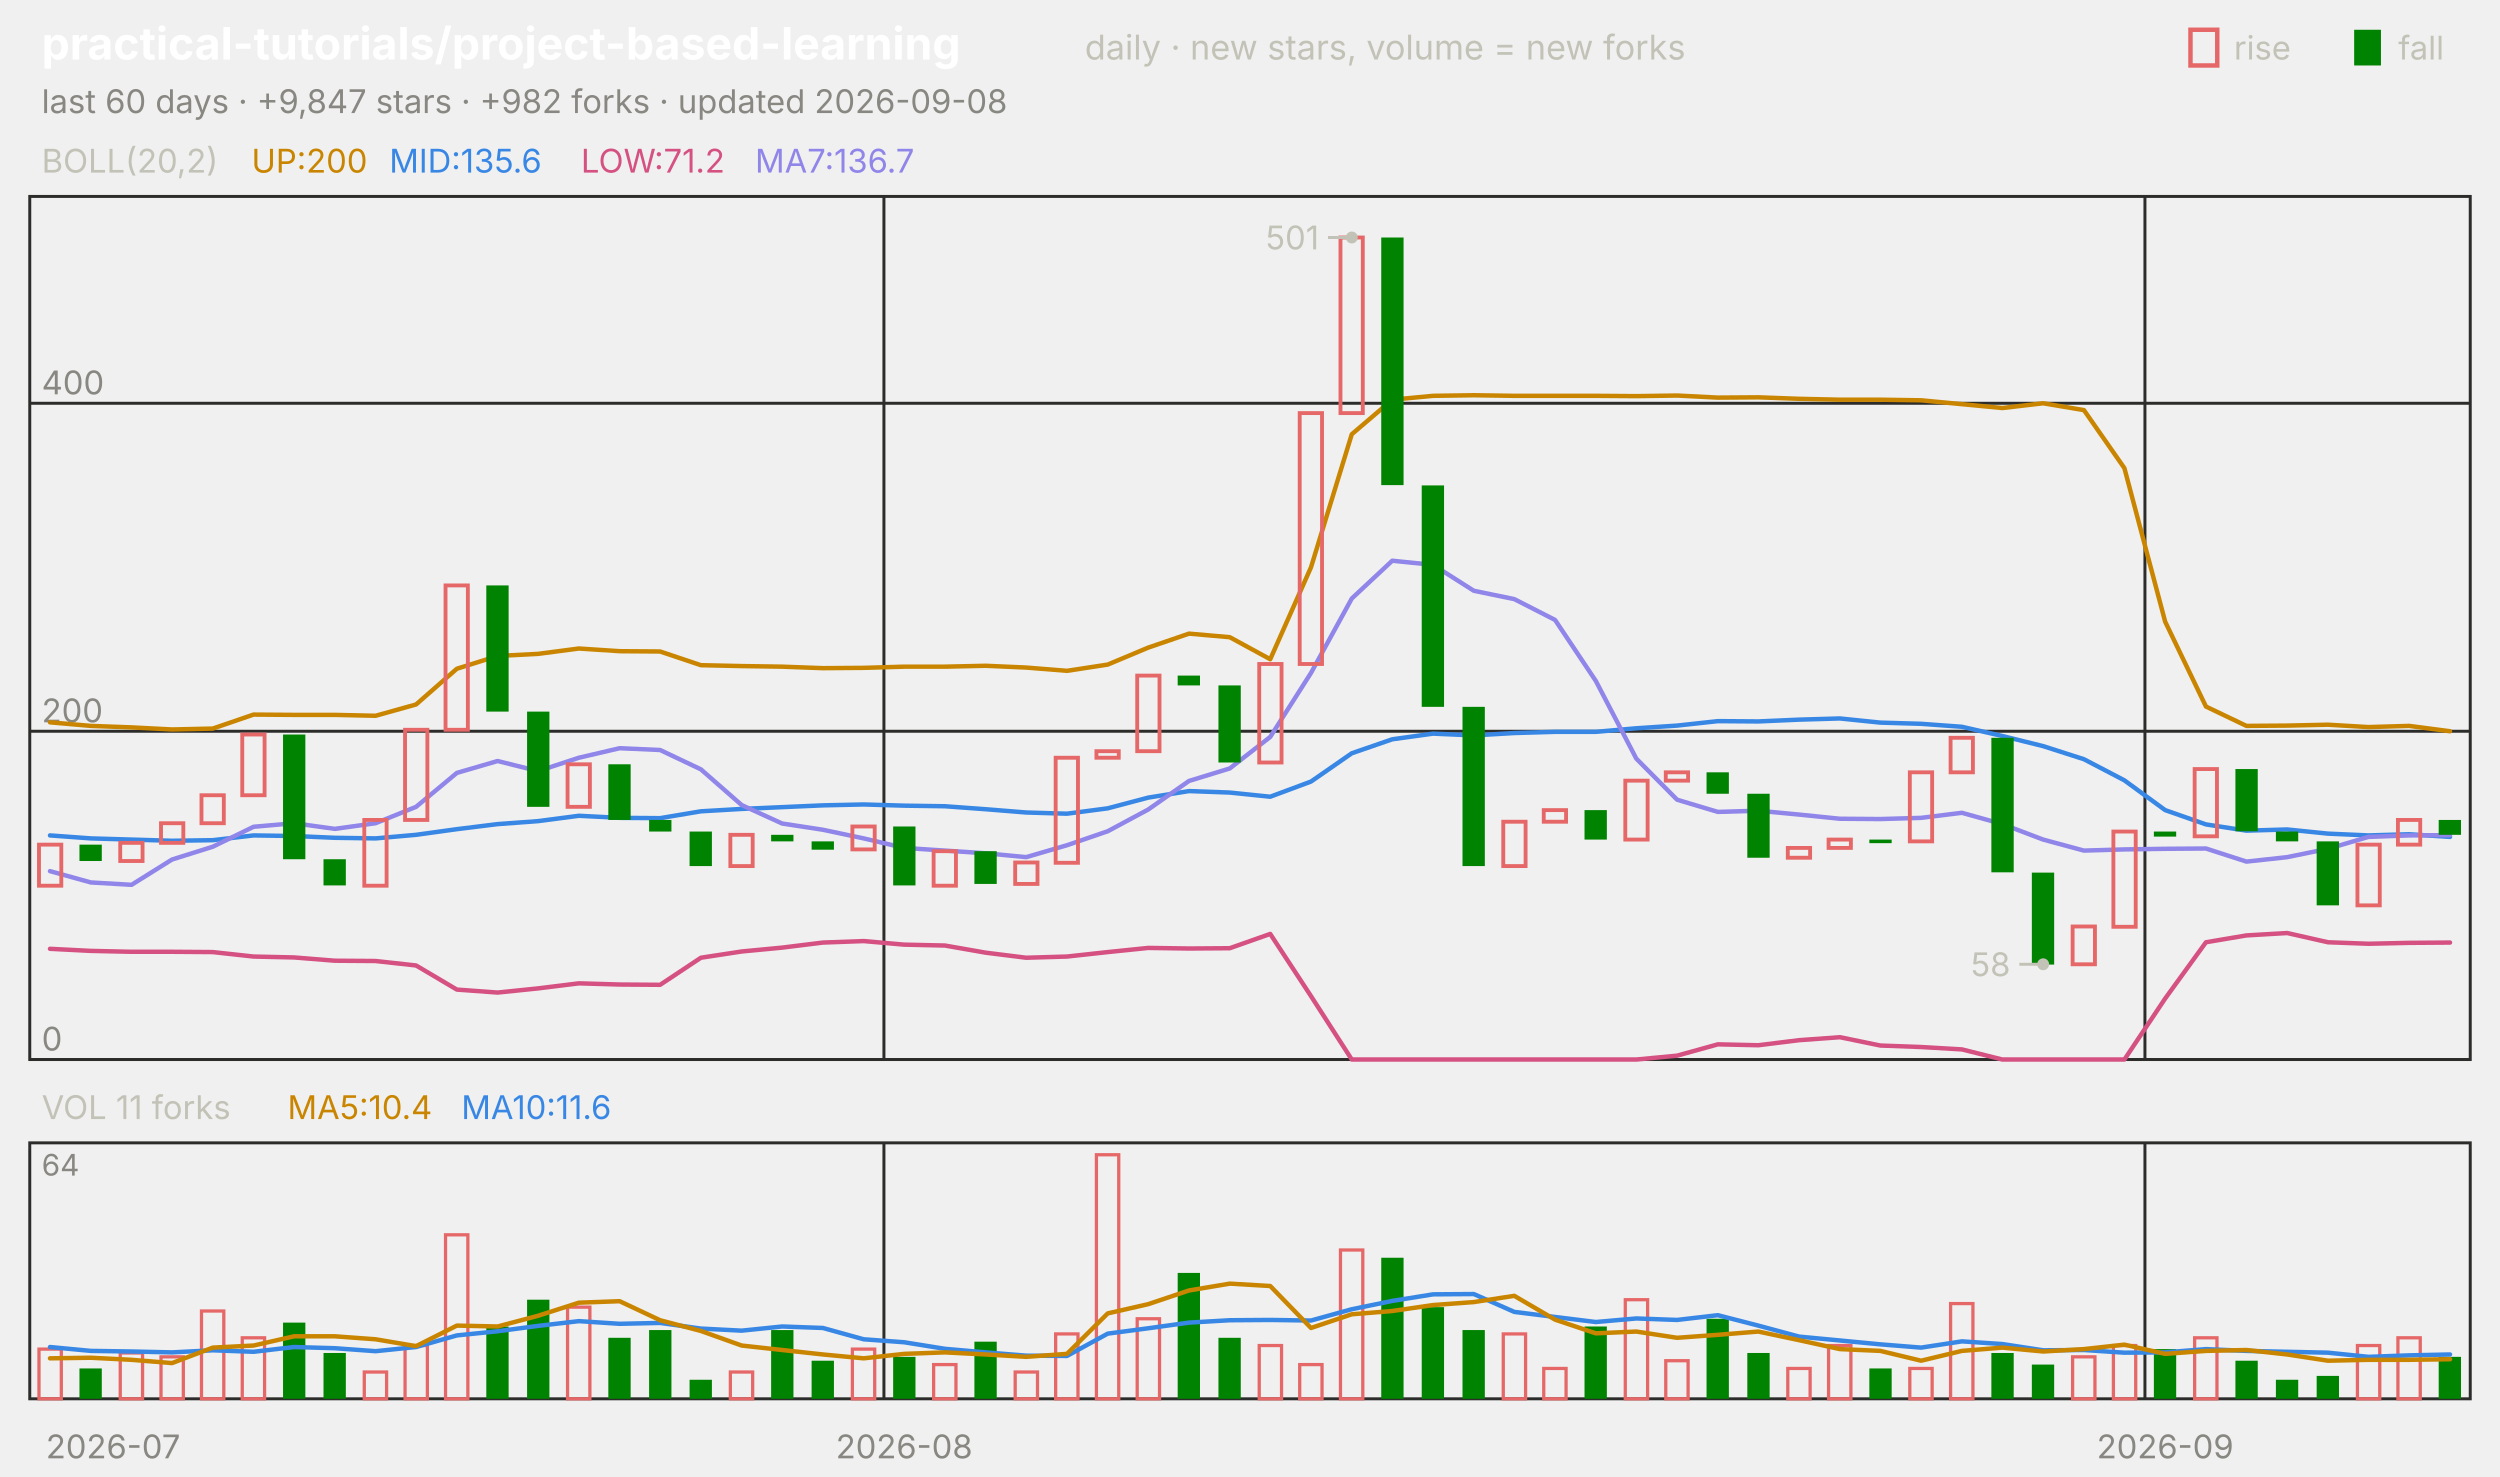
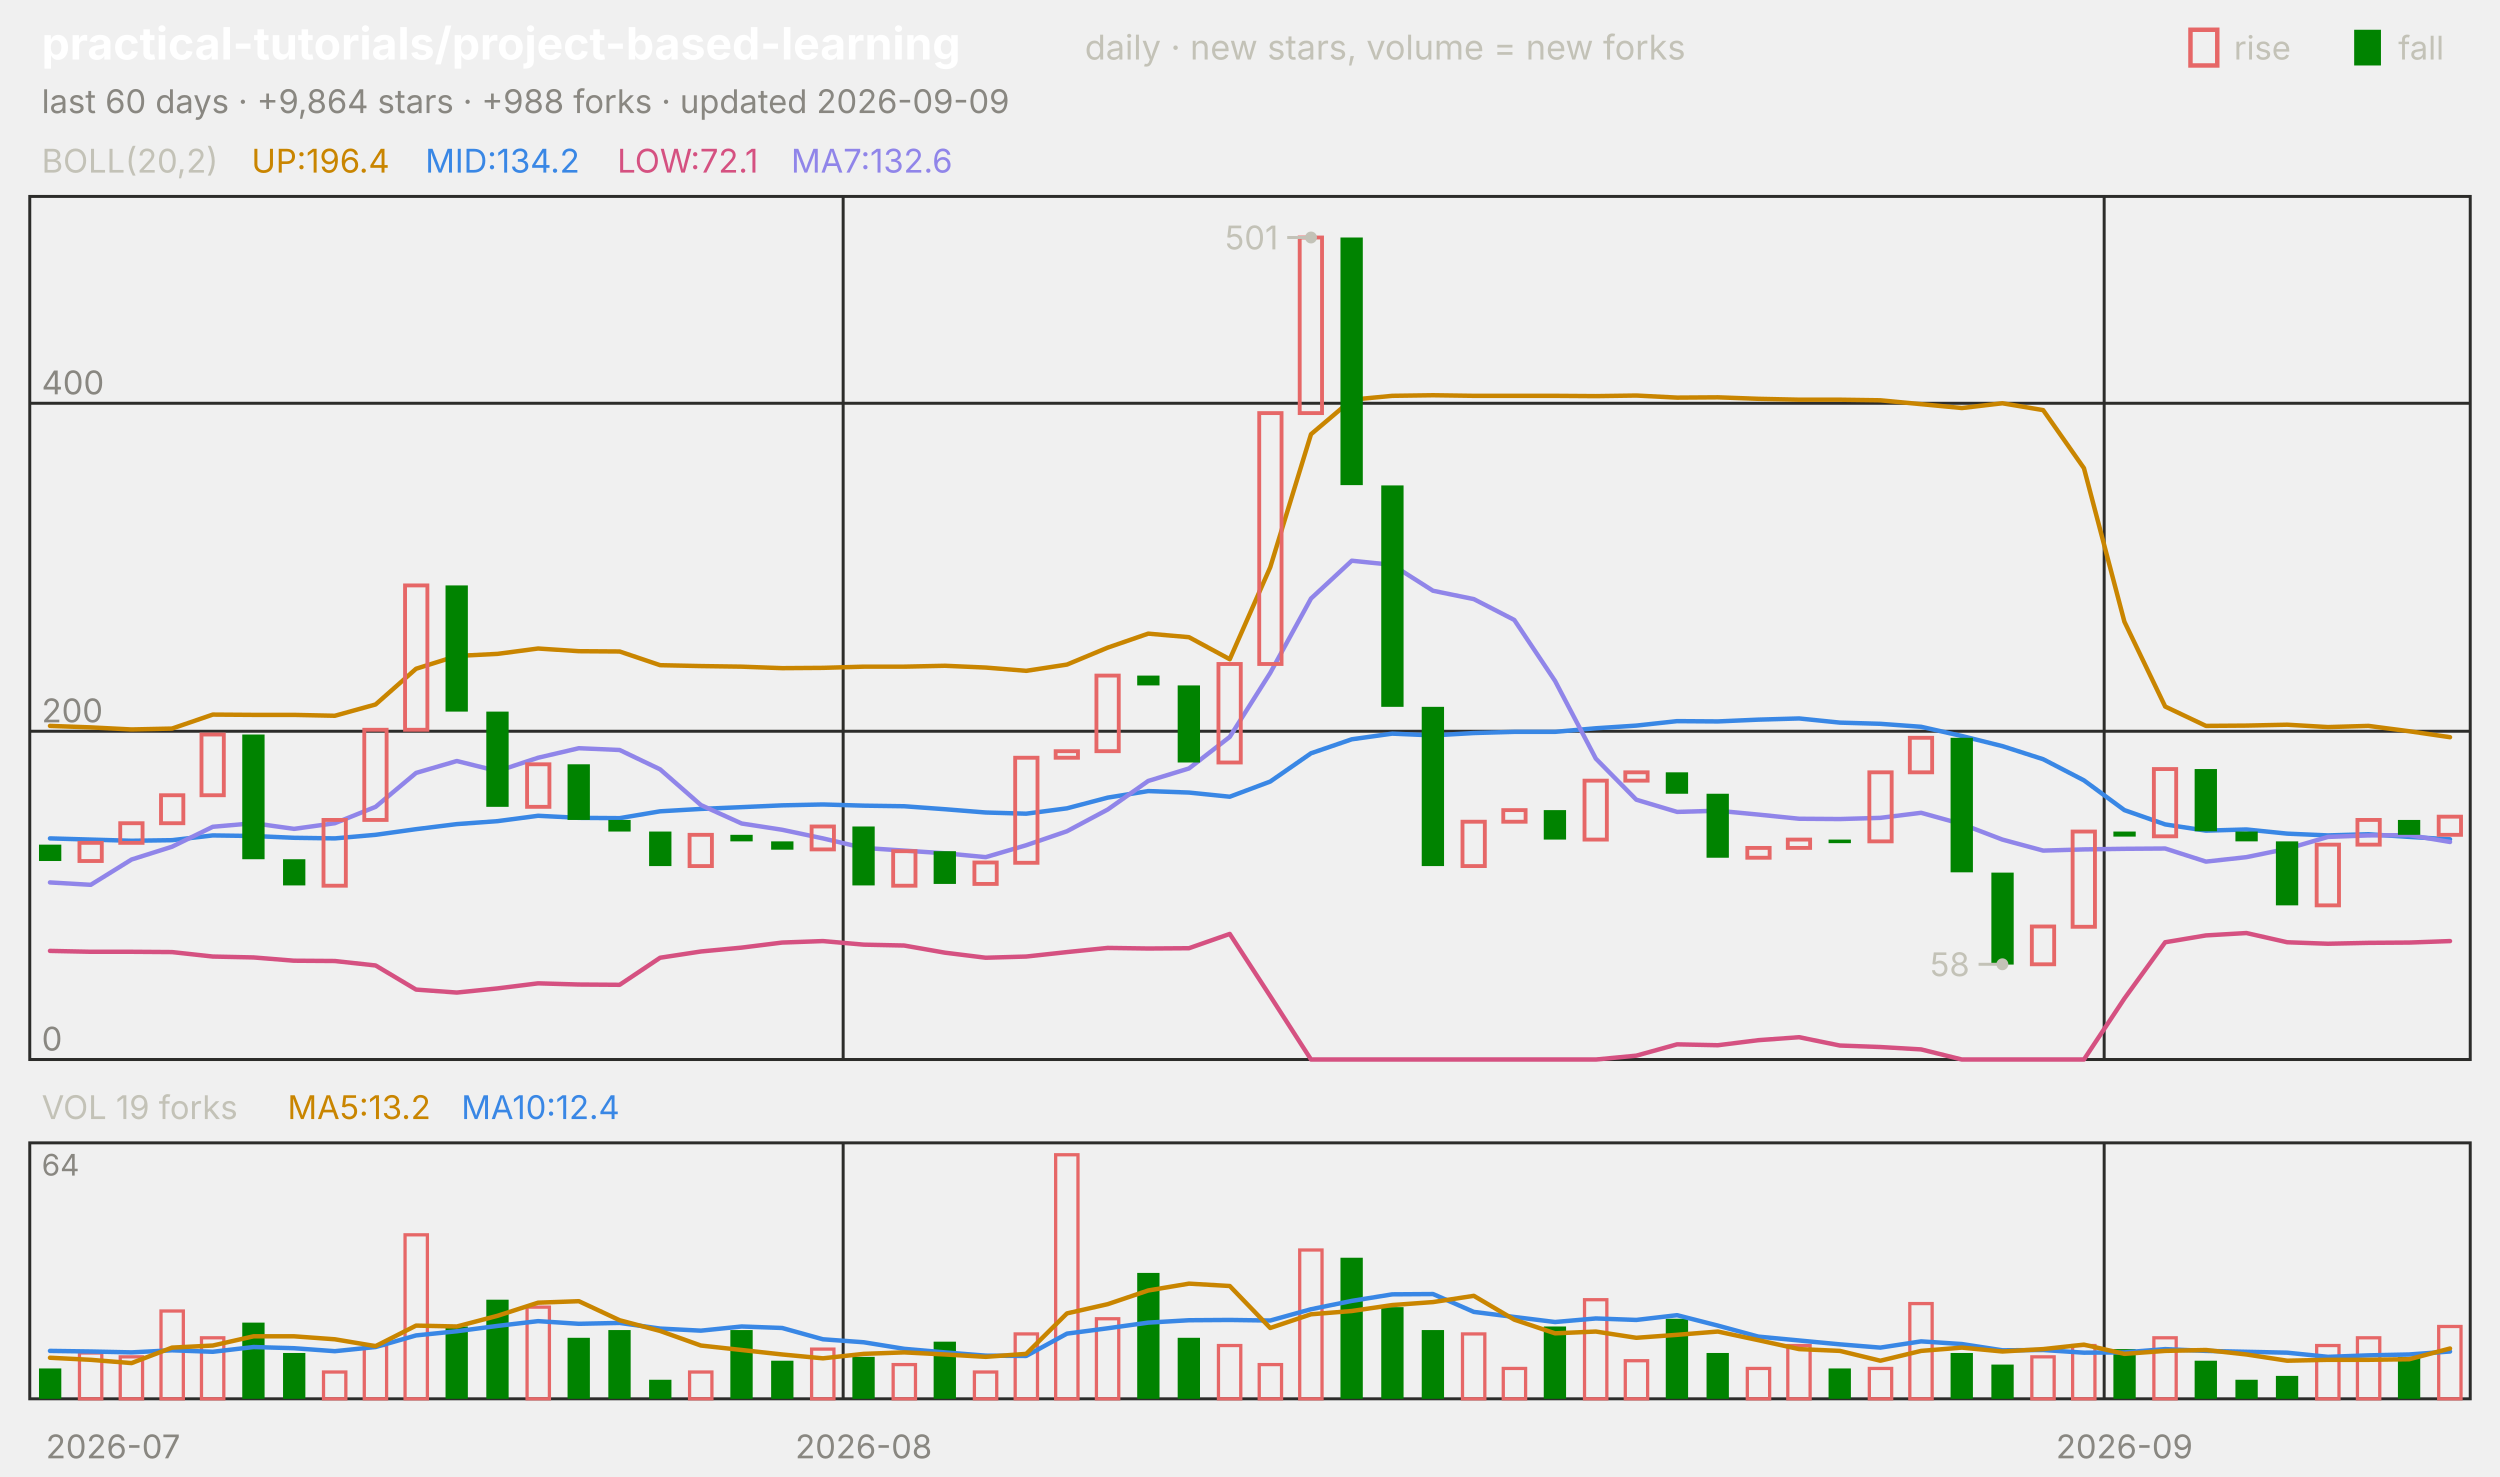
<svg xmlns="http://www.w3.org/2000/svg" viewBox="0 0 840 496" width="840" height="496" font-family="-apple-system,'Segoe UI',system-ui,sans-serif" role="img" aria-label="practical-tutorials/project-based-learning candlestick chart">
  <text x="14.0" y="20.0" font-size="15" fill="#ffffff" font-weight="650">practical-tutorials/project-based-learning</text>
  <text x="364.5" y="20.0" font-size="11.5" fill="#c3c2b7">daily · new stars, volume = new forks</text>
  <text x="805.8" y="20.0" font-size="11.0" fill="#c3c2b7">fall</text>
  <rect x="791" y="10" width="9" height="12" fill="#008300" />
  <text x="750.6" y="20.0" font-size="11.0" fill="#c3c2b7">rise</text>
  <rect x="736" y="10" width="9" height="12" fill="none" stroke="#e66767" stroke-width="1.5" />
-   <text x="14.0" y="38.0" font-size="11.0" fill="#898781">last 60 days · +9,847 stars · +982 forks · updated 2026-09-08</text>
+   <text x="14.0" y="38.0" font-size="11.0" fill="#898781">last 60 days · +9,864 stars · +988 forks · updated 2026-09-09</text>
  <rect x="10" y="66" width="820" height="290" fill="none" stroke="#2c2c2a" />
  <rect x="10" y="384" width="820" height="86" fill="none" stroke="#2c2c2a" />
  <text x="38.0" y="490.0" font-size="11.0" fill="#898781" text-anchor="middle">2026-07</text>
-   <line x1="297.0" y1="66.0" x2="297.0" y2="356.0" stroke="#2c2c2a" stroke-width="1.0" />
-   <line x1="297.0" y1="384.0" x2="297.0" y2="470.0" stroke="#2c2c2a" stroke-width="1.0" />
-   <text x="303.8" y="490.0" font-size="11.0" fill="#898781" text-anchor="middle">2026-08</text>
-   <line x1="720.7" y1="66.0" x2="720.7" y2="356.0" stroke="#2c2c2a" stroke-width="1.0" />
-   <line x1="720.7" y1="384.0" x2="720.7" y2="470.0" stroke="#2c2c2a" stroke-width="1.0" />
-   <text x="727.5" y="490.0" font-size="11.0" fill="#898781" text-anchor="middle">2026-09</text>
+   <line x1="283.3" y1="66.0" x2="283.3" y2="356.0" stroke="#2c2c2a" stroke-width="1.0" />
+   <line x1="283.3" y1="384.0" x2="283.3" y2="470.0" stroke="#2c2c2a" stroke-width="1.0" />
+   <text x="290.2" y="490.0" font-size="11.0" fill="#898781" text-anchor="middle">2026-08</text>
+   <line x1="707.0" y1="66.0" x2="707.0" y2="356.0" stroke="#2c2c2a" stroke-width="1.0" />
+   <line x1="707.0" y1="384.0" x2="707.0" y2="470.0" stroke="#2c2c2a" stroke-width="1.0" />
+   <text x="713.8" y="490.0" font-size="11.0" fill="#898781" text-anchor="middle">2026-09</text>
  <text x="14.0" y="58.0" font-size="11.0" fill="#c3c2b7">BOLL(20,2)</text>
-   <text x="84.5" y="58.0" font-size="11.0" fill="#c98500">UP:200</text>
-   <text x="130.8" y="58.0" font-size="11.0" fill="#3987e5">MID:135.6</text>
-   <text x="195.2" y="58.0" font-size="11.0" fill="#d55181">LOW:71.2</text>
-   <text x="253.7" y="58.0" font-size="11.0" fill="#9085e9">MA7:136.7</text>
+   <text x="84.5" y="58.0" font-size="11.0" fill="#c98500">UP:196.4</text>
+   <text x="142.9" y="58.0" font-size="11.0" fill="#3987e5">MID:134.2</text>
+   <text x="207.4" y="58.0" font-size="11.0" fill="#d55181">LOW:72.1</text>
+   <text x="265.8" y="58.0" font-size="11.0" fill="#9085e9">MA7:132.6</text>
  <line x1="10.0" y1="356.0" x2="830.0" y2="356.0" stroke="#2c2c2a" stroke-width="1.0" />
  <text x="14.0" y="353.0" font-size="11.0" fill="#898781">0</text>
  <line x1="10.0" y1="245.7" x2="830.0" y2="245.7" stroke="#2c2c2a" stroke-width="1.0" />
  <text x="14.0" y="242.7" font-size="11.0" fill="#898781">200</text>
  <line x1="10.0" y1="135.5" x2="830.0" y2="135.5" stroke="#2c2c2a" stroke-width="1.0" />
  <text x="14.0" y="132.5" font-size="11.0" fill="#898781">400</text>
-   <polyline points="16.8,242.7 30.5,243.9 44.2,244.4 57.8,245.1 71.5,244.8 85.2,240.1 98.8,240.2 112.5,240.2 126.2,240.5 139.8,236.7 153.5,224.7 167.2,220.4 180.8,219.7 194.5,217.9 208.2,218.8 221.8,218.9 235.5,223.5 249.2,223.8 262.8,224.0 276.5,224.5 290.2,224.4 303.8,224.0 317.5,224.0 331.2,223.7 344.8,224.3 358.5,225.4 372.2,223.3 385.8,217.6 399.5,212.9 413.2,214.1 426.8,221.5 440.5,190.6 454.2,145.9 467.8,134.3 481.5,133.0 495.2,132.8 508.8,133.0 522.5,133.0 536.2,133.0 549.8,133.1 563.5,132.9 577.2,133.6 590.8,133.5 604.5,134.0 618.2,134.3 631.8,134.3 645.5,134.5 659.2,135.8 672.8,137.1 686.5,135.5 700.2,137.8 713.8,157.3 727.5,208.9 741.2,237.4 754.8,243.9 768.5,243.8 782.2,243.5 795.8,244.3 809.5,243.9 823.2,245.7" fill="none" stroke="#c98500" stroke-width="1.5" stroke-linejoin="round" stroke-linecap="round" />
-   <polyline points="16.8,280.7 30.5,281.7 44.2,282.1 57.8,282.5 71.5,282.3 85.2,280.7 98.8,280.9 112.5,281.5 126.2,281.7 139.8,280.5 153.5,278.6 167.2,276.9 180.8,275.9 194.5,274.1 208.2,274.8 221.8,274.9 235.5,272.6 249.2,271.8 262.8,271.2 276.5,270.6 290.2,270.3 303.8,270.7 317.5,270.9 331.2,271.9 344.8,273.0 358.5,273.4 372.2,271.6 385.8,268.0 399.5,265.8 413.2,266.3 426.8,267.7 440.5,262.6 454.2,253.1 467.8,248.4 481.5,246.5 495.2,247.1 508.8,246.3 522.5,245.9 536.2,245.9 549.8,244.7 563.5,243.8 577.2,242.3 590.8,242.4 604.5,241.8 618.2,241.4 631.8,242.8 645.5,243.2 659.2,244.2 672.8,247.3 686.5,250.7 700.2,255.1 713.8,262.2 727.5,272.2 741.2,277.0 754.8,279.1 768.5,278.7 782.2,280.1 795.8,280.7 809.5,280.3 823.2,281.2" fill="none" stroke="#3987e5" stroke-width="1.5" stroke-linejoin="round" stroke-linecap="round" />
-   <polyline points="16.8,318.8 30.5,319.5 44.2,319.8 57.8,319.8 71.5,319.9 85.2,321.4 98.8,321.7 112.5,322.8 126.2,322.9 139.8,324.4 153.5,332.5 167.2,333.5 180.8,332.1 194.5,330.4 208.2,330.8 221.8,330.9 235.5,321.8 249.2,319.7 262.8,318.4 276.5,316.7 290.2,316.2 303.8,317.4 317.5,317.7 331.2,320.1 344.8,321.8 358.5,321.4 372.2,319.9 385.8,318.5 399.5,318.7 413.2,318.6 426.8,313.8 440.5,334.7 454.2,356.0 467.8,356.0 481.5,356.0 495.2,356.0 508.8,356.0 522.5,356.0 536.2,356.0 549.8,356.0 563.5,354.7 577.2,350.9 590.8,351.2 604.5,349.5 618.2,348.5 631.8,351.3 645.5,351.8 659.2,352.6 672.8,356.0 686.5,356.0 700.2,356.0 713.8,356.0 727.5,335.5 741.2,316.6 754.8,314.3 768.5,313.5 782.2,316.6 795.8,317.1 809.5,316.8 823.2,316.7" fill="none" stroke="#d55181" stroke-width="1.5" stroke-linejoin="round" stroke-linecap="round" />
-   <polyline points="16.8,292.7 30.5,296.5 44.2,297.3 57.8,288.8 71.5,284.5 85.2,277.8 98.8,276.6 112.5,278.5 126.2,276.6 139.8,271.1 153.5,259.7 167.2,255.7 180.8,259.1 194.5,254.6 208.2,251.4 221.8,252.0 235.5,258.5 249.2,270.5 262.8,276.7 276.5,278.8 290.2,281.7 303.8,284.9 317.5,285.8 331.2,286.7 344.8,288.0 358.5,284.0 372.2,279.3 385.8,272.0 399.5,262.4 413.2,258.2 426.8,247.6 440.5,226.1 454.2,201.1 467.8,188.4 481.5,189.8 495.2,198.5 508.8,201.3 522.5,208.3 536.2,228.8 549.8,254.9 563.5,268.7 577.2,272.8 590.8,272.4 604.5,273.7 618.2,275.1 631.8,275.2 645.5,274.8 659.2,273.1 672.8,276.9 686.5,282.1 700.2,285.8 713.8,285.4 727.5,285.2 741.2,285.1 754.8,289.5 768.5,288.0 782.2,285.2 795.8,281.2 809.5,280.7 823.2,280.6" fill="none" stroke="#9085e9" stroke-width="1.5" stroke-linejoin="round" stroke-linecap="round" />
-   <rect x="13.1" y="283.8" width="7.5" height="13.8" fill="none" stroke="#e66767" stroke-width="1.3" />
-   <rect x="26.7" y="283.8" width="7.5" height="5.5" fill="#008300" />
-   <rect x="40.4" y="283.2" width="7.5" height="6.1" fill="none" stroke="#e66767" stroke-width="1.3" />
-   <rect x="54.1" y="276.6" width="7.5" height="6.6" fill="none" stroke="#e66767" stroke-width="1.3" />
-   <rect x="67.7" y="267.2" width="7.5" height="9.4" fill="none" stroke="#e66767" stroke-width="1.3" />
-   <rect x="81.4" y="246.8" width="7.5" height="20.4" fill="none" stroke="#e66767" stroke-width="1.3" />
-   <rect x="95.1" y="246.8" width="7.5" height="41.9" fill="#008300" />
-   <rect x="108.7" y="288.7" width="7.5" height="8.8" fill="#008300" />
-   <rect x="122.4" y="275.5" width="7.5" height="22.1" fill="none" stroke="#e66767" stroke-width="1.3" />
-   <rect x="136.1" y="245.2" width="7.5" height="30.3" fill="none" stroke="#e66767" stroke-width="1.3" />
-   <rect x="149.7" y="196.7" width="7.5" height="48.5" fill="none" stroke="#e66767" stroke-width="1.3" />
-   <rect x="163.4" y="196.7" width="7.5" height="42.4" fill="#008300" />
-   <rect x="177.1" y="239.1" width="7.5" height="32.0" fill="#008300" />
-   <rect x="190.7" y="256.8" width="7.5" height="14.3" fill="none" stroke="#e66767" stroke-width="1.3" />
-   <rect x="204.4" y="256.8" width="7.5" height="18.7" fill="#008300" />
-   <rect x="218.1" y="275.5" width="7.5" height="3.9" fill="#008300" />
-   <rect x="231.7" y="279.4" width="7.5" height="11.6" fill="#008300" />
-   <rect x="245.4" y="280.5" width="7.5" height="10.5" fill="none" stroke="#e66767" stroke-width="1.3" />
-   <rect x="259.1" y="280.5" width="7.5" height="2.2" fill="#008300" />
-   <rect x="272.7" y="282.7" width="7.5" height="2.8" fill="#008300" />
-   <rect x="286.4" y="277.7" width="7.5" height="7.7" fill="none" stroke="#e66767" stroke-width="1.3" />
-   <rect x="300.1" y="277.7" width="7.5" height="19.8" fill="#008300" />
-   <rect x="313.7" y="286.0" width="7.5" height="11.6" fill="none" stroke="#e66767" stroke-width="1.3" />
-   <rect x="327.4" y="286.0" width="7.5" height="11.0" fill="#008300" />
-   <rect x="341.1" y="289.8" width="7.5" height="7.2" fill="none" stroke="#e66767" stroke-width="1.3" />
-   <rect x="354.7" y="254.6" width="7.5" height="35.3" fill="none" stroke="#e66767" stroke-width="1.3" />
-   <rect x="368.4" y="252.4" width="7.5" height="2.2" fill="none" stroke="#e66767" stroke-width="1.3" />
-   <rect x="382.1" y="227.0" width="7.5" height="25.4" fill="none" stroke="#e66767" stroke-width="1.3" />
-   <rect x="395.7" y="227.0" width="7.5" height="3.3" fill="#008300" />
-   <rect x="409.4" y="230.3" width="7.5" height="25.9" fill="#008300" />
-   <rect x="423.1" y="223.1" width="7.5" height="33.1" fill="none" stroke="#e66767" stroke-width="1.3" />
-   <rect x="436.7" y="138.8" width="7.5" height="84.3" fill="none" stroke="#e66767" stroke-width="1.3" />
-   <rect x="450.4" y="79.8" width="7.5" height="59.0" fill="none" stroke="#e66767" stroke-width="1.3" />
-   <rect x="464.1" y="79.8" width="7.5" height="83.2" fill="#008300" />
-   <rect x="477.7" y="163.1" width="7.5" height="74.4" fill="#008300" />
-   <rect x="491.4" y="237.5" width="7.5" height="53.5" fill="#008300" />
-   <rect x="505.1" y="276.1" width="7.5" height="14.9" fill="none" stroke="#e66767" stroke-width="1.3" />
-   <rect x="518.7" y="272.2" width="7.5" height="3.9" fill="none" stroke="#e66767" stroke-width="1.3" />
-   <rect x="532.4" y="272.2" width="7.5" height="9.9" fill="#008300" />
-   <rect x="546.1" y="262.3" width="7.5" height="19.8" fill="none" stroke="#e66767" stroke-width="1.3" />
-   <rect x="559.7" y="259.5" width="7.5" height="2.8" fill="none" stroke="#e66767" stroke-width="1.3" />
-   <rect x="573.4" y="259.5" width="7.5" height="7.2" fill="#008300" />
-   <rect x="587.1" y="266.7" width="7.5" height="21.5" fill="#008300" />
-   <rect x="600.7" y="284.9" width="7.5" height="3.3" fill="none" stroke="#e66767" stroke-width="1.3" />
-   <rect x="614.4" y="282.1" width="7.5" height="2.8" fill="none" stroke="#e66767" stroke-width="1.3" />
-   <rect x="628.1" y="282.1" width="7.5" height="1.2" fill="#008300" />
-   <rect x="641.7" y="259.5" width="7.5" height="23.2" fill="none" stroke="#e66767" stroke-width="1.3" />
-   <rect x="655.4" y="247.9" width="7.5" height="11.6" fill="none" stroke="#e66767" stroke-width="1.3" />
-   <rect x="669.1" y="247.9" width="7.5" height="45.2" fill="#008300" />
-   <rect x="682.7" y="293.2" width="7.5" height="30.9" fill="#008300" />
-   <rect x="696.4" y="311.3" width="7.5" height="12.7" fill="none" stroke="#e66767" stroke-width="1.3" />
-   <rect x="710.1" y="279.4" width="7.5" height="32.0" fill="none" stroke="#e66767" stroke-width="1.3" />
-   <rect x="723.7" y="279.4" width="7.5" height="1.7" fill="#008300" />
-   <rect x="737.4" y="258.4" width="7.5" height="22.6" fill="none" stroke="#e66767" stroke-width="1.3" />
-   <rect x="751.1" y="258.4" width="7.5" height="20.9" fill="#008300" />
-   <rect x="764.7" y="279.4" width="7.5" height="3.3" fill="#008300" />
-   <rect x="778.4" y="282.7" width="7.5" height="21.5" fill="#008300" />
-   <rect x="792.1" y="283.8" width="7.5" height="20.4" fill="none" stroke="#e66767" stroke-width="1.3" />
-   <rect x="805.7" y="275.5" width="7.5" height="8.3" fill="none" stroke="#e66767" stroke-width="1.3" />
-   <rect x="819.4" y="275.5" width="7.5" height="5.0" fill="#008300" />
-   <circle cx="454.2" cy="79.8" r="2" fill="#c3c2b7" />
-   <line x1="454.2" y1="79.8" x2="446.2" y2="79.8" stroke="#c3c2b7" stroke-width="1.0" />
-   <text x="443.2" y="83.8" font-size="11.0" fill="#c3c2b7" text-anchor="end">501</text>
-   <circle cx="686.5" cy="324.0" r="2" fill="#c3c2b7" />
-   <line x1="686.5" y1="324.0" x2="678.5" y2="324.0" stroke="#c3c2b7" stroke-width="1.0" />
-   <text x="675.5" y="328.0" font-size="11.0" fill="#c3c2b7" text-anchor="end">58</text>
-   <text x="14.0" y="376.0" font-size="11.0" fill="#c3c2b7">VOL 11 forks</text>
-   <text x="96.6" y="376.0" font-size="11.0" fill="#c98500">MA5:10.4</text>
-   <text x="155.0" y="376.0" font-size="11.0" fill="#3987e5">MA10:11.6</text>
+   <polyline points="16.8,243.9 30.5,244.4 44.2,245.1 57.8,244.8 71.5,240.1 85.2,240.2 98.8,240.2 112.5,240.5 126.2,236.7 139.8,224.7 153.5,220.4 167.2,219.7 180.8,217.9 194.5,218.8 208.2,218.9 221.8,223.5 235.5,223.8 249.2,224.0 262.8,224.5 276.5,224.4 290.2,224.0 303.8,224.0 317.5,223.7 331.2,224.3 344.8,225.4 358.5,223.3 372.2,217.6 385.8,212.9 399.5,214.1 413.2,221.5 426.8,190.6 440.5,145.9 454.2,134.3 467.8,133.0 481.5,132.8 495.2,133.0 508.8,133.0 522.5,133.0 536.2,133.1 549.8,132.9 563.5,133.6 577.2,133.5 590.8,134.0 604.5,134.3 618.2,134.3 631.8,134.5 645.5,135.8 659.2,137.1 672.8,135.5 686.5,137.8 700.2,157.3 713.8,208.9 727.5,237.4 741.2,243.9 754.8,243.8 768.5,243.5 782.2,244.3 795.8,243.9 809.5,245.7 823.2,247.7" fill="none" stroke="#c98500" stroke-width="1.5" stroke-linejoin="round" stroke-linecap="round" />
+   <polyline points="16.8,281.7 30.5,282.1 44.2,282.5 57.8,282.3 71.5,280.7 85.2,280.9 98.8,281.5 112.5,281.7 126.2,280.5 139.8,278.6 153.5,276.9 167.2,275.9 180.8,274.1 194.5,274.8 208.2,274.9 221.8,272.6 235.5,271.8 249.2,271.2 262.8,270.6 276.5,270.3 290.2,270.7 303.8,270.9 317.5,271.9 331.2,273.0 344.8,273.4 358.5,271.6 372.2,268.0 385.8,265.8 399.5,266.3 413.2,267.7 426.8,262.6 440.5,253.1 454.2,248.4 467.8,246.5 481.5,247.1 495.2,246.3 508.8,245.9 522.5,245.9 536.2,244.7 549.8,243.8 563.5,242.3 577.2,242.4 590.8,241.8 604.5,241.4 618.2,242.8 631.8,243.2 645.5,244.2 659.2,247.3 672.8,250.7 686.5,255.1 700.2,262.2 713.8,272.2 727.5,277.0 741.2,279.1 754.8,278.7 768.5,280.1 782.2,280.7 795.8,280.3 809.5,281.2 823.2,282.0" fill="none" stroke="#3987e5" stroke-width="1.5" stroke-linejoin="round" stroke-linecap="round" />
+   <polyline points="16.8,319.5 30.5,319.8 44.2,319.8 57.8,319.9 71.5,321.4 85.2,321.7 98.8,322.8 112.5,322.9 126.2,324.4 139.8,332.5 153.5,333.5 167.2,332.1 180.8,330.4 194.5,330.8 208.2,330.9 221.8,321.8 235.5,319.7 249.2,318.4 262.8,316.7 276.5,316.2 290.2,317.4 303.8,317.7 317.5,320.1 331.2,321.8 344.8,321.4 358.5,319.9 372.2,318.5 385.8,318.7 399.5,318.6 413.2,313.8 426.8,334.7 440.5,356.0 454.2,356.0 467.8,356.0 481.5,356.0 495.2,356.0 508.8,356.0 522.5,356.0 536.2,356.0 549.8,354.7 563.5,350.9 577.2,351.2 590.8,349.5 604.5,348.5 618.2,351.3 631.8,351.8 645.5,352.6 659.2,356.0 672.8,356.0 686.5,356.0 700.2,356.0 713.8,335.5 727.5,316.6 741.2,314.3 754.8,313.5 768.5,316.6 782.2,317.1 795.8,316.8 809.5,316.7 823.2,316.2" fill="none" stroke="#d55181" stroke-width="1.5" stroke-linejoin="round" stroke-linecap="round" />
+   <polyline points="16.8,296.5 30.5,297.3 44.2,288.8 57.8,284.5 71.5,277.8 85.2,276.6 98.8,278.5 112.5,276.6 126.2,271.1 139.8,259.7 153.5,255.7 167.2,259.1 180.8,254.6 194.5,251.4 208.2,252.0 221.8,258.5 235.5,270.5 249.2,276.7 262.8,278.8 276.5,281.7 290.2,284.9 303.8,285.8 317.5,286.7 331.2,288.0 344.8,284.0 358.5,279.3 372.2,272.0 385.8,262.4 399.5,258.2 413.2,247.6 426.8,226.1 440.5,201.1 454.2,188.4 467.8,189.8 481.5,198.5 495.2,201.3 508.8,208.3 522.5,228.8 536.2,254.9 549.8,268.7 563.5,272.8 577.2,272.4 590.8,273.7 604.5,275.1 618.2,275.2 631.8,274.8 645.5,273.1 659.2,276.9 672.8,282.1 686.5,285.8 700.2,285.4 713.8,285.2 727.5,285.1 741.2,289.5 754.8,288.0 768.5,285.2 782.2,281.2 795.8,280.7 809.5,280.6 823.2,282.9" fill="none" stroke="#9085e9" stroke-width="1.5" stroke-linejoin="round" stroke-linecap="round" />
+   <rect x="13.1" y="283.8" width="7.5" height="5.5" fill="#008300" />
+   <rect x="26.7" y="283.2" width="7.5" height="6.1" fill="none" stroke="#e66767" stroke-width="1.3" />
+   <rect x="40.4" y="276.6" width="7.5" height="6.6" fill="none" stroke="#e66767" stroke-width="1.3" />
+   <rect x="54.1" y="267.2" width="7.5" height="9.4" fill="none" stroke="#e66767" stroke-width="1.3" />
+   <rect x="67.7" y="246.8" width="7.5" height="20.4" fill="none" stroke="#e66767" stroke-width="1.3" />
+   <rect x="81.4" y="246.8" width="7.5" height="41.9" fill="#008300" />
+   <rect x="95.1" y="288.7" width="7.5" height="8.8" fill="#008300" />
+   <rect x="108.7" y="275.5" width="7.5" height="22.1" fill="none" stroke="#e66767" stroke-width="1.3" />
+   <rect x="122.4" y="245.2" width="7.5" height="30.3" fill="none" stroke="#e66767" stroke-width="1.3" />
+   <rect x="136.1" y="196.7" width="7.5" height="48.5" fill="none" stroke="#e66767" stroke-width="1.3" />
+   <rect x="149.7" y="196.7" width="7.5" height="42.4" fill="#008300" />
+   <rect x="163.4" y="239.1" width="7.5" height="32.0" fill="#008300" />
+   <rect x="177.1" y="256.8" width="7.5" height="14.3" fill="none" stroke="#e66767" stroke-width="1.3" />
+   <rect x="190.7" y="256.8" width="7.5" height="18.7" fill="#008300" />
+   <rect x="204.4" y="275.5" width="7.5" height="3.9" fill="#008300" />
+   <rect x="218.1" y="279.4" width="7.5" height="11.6" fill="#008300" />
+   <rect x="231.7" y="280.5" width="7.5" height="10.5" fill="none" stroke="#e66767" stroke-width="1.3" />
+   <rect x="245.4" y="280.5" width="7.5" height="2.2" fill="#008300" />
+   <rect x="259.1" y="282.7" width="7.5" height="2.8" fill="#008300" />
+   <rect x="272.7" y="277.7" width="7.5" height="7.7" fill="none" stroke="#e66767" stroke-width="1.3" />
+   <rect x="286.4" y="277.7" width="7.5" height="19.8" fill="#008300" />
+   <rect x="300.1" y="286.0" width="7.5" height="11.6" fill="none" stroke="#e66767" stroke-width="1.3" />
+   <rect x="313.7" y="286.0" width="7.5" height="11.0" fill="#008300" />
+   <rect x="327.4" y="289.8" width="7.5" height="7.2" fill="none" stroke="#e66767" stroke-width="1.3" />
+   <rect x="341.1" y="254.6" width="7.5" height="35.3" fill="none" stroke="#e66767" stroke-width="1.3" />
+   <rect x="354.7" y="252.4" width="7.5" height="2.2" fill="none" stroke="#e66767" stroke-width="1.3" />
+   <rect x="368.4" y="227.0" width="7.5" height="25.4" fill="none" stroke="#e66767" stroke-width="1.3" />
+   <rect x="382.1" y="227.0" width="7.5" height="3.3" fill="#008300" />
+   <rect x="395.7" y="230.3" width="7.5" height="25.9" fill="#008300" />
+   <rect x="409.4" y="223.1" width="7.5" height="33.1" fill="none" stroke="#e66767" stroke-width="1.3" />
+   <rect x="423.1" y="138.8" width="7.5" height="84.3" fill="none" stroke="#e66767" stroke-width="1.3" />
+   <rect x="436.7" y="79.8" width="7.5" height="59.0" fill="none" stroke="#e66767" stroke-width="1.3" />
+   <rect x="450.4" y="79.8" width="7.5" height="83.2" fill="#008300" />
+   <rect x="464.1" y="163.1" width="7.5" height="74.4" fill="#008300" />
+   <rect x="477.7" y="237.5" width="7.5" height="53.5" fill="#008300" />
+   <rect x="491.4" y="276.1" width="7.5" height="14.9" fill="none" stroke="#e66767" stroke-width="1.3" />
+   <rect x="505.1" y="272.2" width="7.5" height="3.9" fill="none" stroke="#e66767" stroke-width="1.3" />
+   <rect x="518.7" y="272.2" width="7.5" height="9.9" fill="#008300" />
+   <rect x="532.4" y="262.3" width="7.5" height="19.8" fill="none" stroke="#e66767" stroke-width="1.3" />
+   <rect x="546.1" y="259.5" width="7.5" height="2.8" fill="none" stroke="#e66767" stroke-width="1.3" />
+   <rect x="559.7" y="259.5" width="7.5" height="7.2" fill="#008300" />
+   <rect x="573.4" y="266.7" width="7.5" height="21.5" fill="#008300" />
+   <rect x="587.1" y="284.9" width="7.5" height="3.3" fill="none" stroke="#e66767" stroke-width="1.3" />
+   <rect x="600.7" y="282.1" width="7.5" height="2.8" fill="none" stroke="#e66767" stroke-width="1.3" />
+   <rect x="614.4" y="282.1" width="7.5" height="1.2" fill="#008300" />
+   <rect x="628.1" y="259.5" width="7.5" height="23.2" fill="none" stroke="#e66767" stroke-width="1.3" />
+   <rect x="641.7" y="247.9" width="7.5" height="11.6" fill="none" stroke="#e66767" stroke-width="1.3" />
+   <rect x="655.4" y="247.9" width="7.5" height="45.2" fill="#008300" />
+   <rect x="669.1" y="293.2" width="7.5" height="30.9" fill="#008300" />
+   <rect x="682.7" y="311.3" width="7.5" height="12.7" fill="none" stroke="#e66767" stroke-width="1.3" />
+   <rect x="696.4" y="279.4" width="7.5" height="32.0" fill="none" stroke="#e66767" stroke-width="1.3" />
+   <rect x="710.1" y="279.4" width="7.5" height="1.7" fill="#008300" />
+   <rect x="723.7" y="258.4" width="7.5" height="22.6" fill="none" stroke="#e66767" stroke-width="1.3" />
+   <rect x="737.4" y="258.4" width="7.5" height="20.9" fill="#008300" />
+   <rect x="751.1" y="279.4" width="7.5" height="3.3" fill="#008300" />
+   <rect x="764.7" y="282.7" width="7.5" height="21.5" fill="#008300" />
+   <rect x="778.4" y="283.8" width="7.5" height="20.4" fill="none" stroke="#e66767" stroke-width="1.3" />
+   <rect x="792.1" y="275.5" width="7.5" height="8.3" fill="none" stroke="#e66767" stroke-width="1.3" />
+   <rect x="805.7" y="275.5" width="7.5" height="5.0" fill="#008300" />
+   <rect x="819.4" y="274.4" width="7.5" height="6.1" fill="none" stroke="#e66767" stroke-width="1.3" />
+   <circle cx="440.5" cy="79.8" r="2" fill="#c3c2b7" />
+   <line x1="440.5" y1="79.8" x2="432.5" y2="79.8" stroke="#c3c2b7" stroke-width="1.0" />
+   <text x="429.5" y="83.8" font-size="11.0" fill="#c3c2b7" text-anchor="end">501</text>
+   <circle cx="672.8" cy="324.0" r="2" fill="#c3c2b7" />
+   <line x1="672.8" y1="324.0" x2="664.8" y2="324.0" stroke="#c3c2b7" stroke-width="1.0" />
+   <text x="661.8" y="328.0" font-size="11.0" fill="#c3c2b7" text-anchor="end">58</text>
+   <text x="14.0" y="376.0" font-size="11.0" fill="#c3c2b7">VOL 19 forks</text>
+   <text x="96.6" y="376.0" font-size="11.0" fill="#c98500">MA5:13.2</text>
+   <text x="155.0" y="376.0" font-size="11.0" fill="#3987e5">MA10:12.4</text>
  <text x="14.0" y="395.0" font-size="10" fill="#898781">64</text>
-   <rect x="13.1" y="453.3" width="7.5" height="16.7" fill="none" stroke="#e66767" stroke-width="1.1" />
-   <rect x="26.7" y="459.8" width="7.5" height="10.2" fill="#008300" />
-   <rect x="40.4" y="454.6" width="7.5" height="15.4" fill="none" stroke="#e66767" stroke-width="1.1" />
-   <rect x="54.1" y="455.9" width="7.5" height="14.1" fill="none" stroke="#e66767" stroke-width="1.1" />
-   <rect x="67.7" y="440.5" width="7.5" height="29.5" fill="none" stroke="#e66767" stroke-width="1.1" />
-   <rect x="81.4" y="449.5" width="7.5" height="20.5" fill="none" stroke="#e66767" stroke-width="1.1" />
-   <rect x="95.1" y="444.4" width="7.5" height="25.6" fill="#008300" />
-   <rect x="108.7" y="454.6" width="7.5" height="15.4" fill="#008300" />
-   <rect x="122.4" y="461.0" width="7.5" height="9.0" fill="none" stroke="#e66767" stroke-width="1.1" />
-   <rect x="136.1" y="452.1" width="7.5" height="17.9" fill="none" stroke="#e66767" stroke-width="1.1" />
-   <rect x="149.7" y="414.9" width="7.5" height="55.1" fill="none" stroke="#e66767" stroke-width="1.1" />
-   <rect x="163.4" y="445.7" width="7.5" height="24.3" fill="#008300" />
-   <rect x="177.1" y="436.7" width="7.5" height="33.3" fill="#008300" />
-   <rect x="190.7" y="439.2" width="7.5" height="30.8" fill="none" stroke="#e66767" stroke-width="1.1" />
-   <rect x="204.4" y="449.5" width="7.5" height="20.5" fill="#008300" />
-   <rect x="218.1" y="446.9" width="7.5" height="23.1" fill="#008300" />
-   <rect x="231.7" y="463.6" width="7.5" height="6.4" fill="#008300" />
-   <rect x="245.4" y="461.0" width="7.5" height="9.0" fill="none" stroke="#e66767" stroke-width="1.1" />
-   <rect x="259.1" y="446.9" width="7.5" height="23.1" fill="#008300" />
-   <rect x="272.7" y="457.2" width="7.5" height="12.8" fill="#008300" />
-   <rect x="286.4" y="453.3" width="7.5" height="16.7" fill="none" stroke="#e66767" stroke-width="1.1" />
-   <rect x="300.1" y="455.9" width="7.5" height="14.1" fill="#008300" />
-   <rect x="313.7" y="458.5" width="7.5" height="11.5" fill="none" stroke="#e66767" stroke-width="1.1" />
-   <rect x="327.4" y="450.8" width="7.5" height="19.2" fill="#008300" />
-   <rect x="341.1" y="461.0" width="7.5" height="9.0" fill="none" stroke="#e66767" stroke-width="1.1" />
-   <rect x="354.7" y="448.2" width="7.5" height="21.8" fill="none" stroke="#e66767" stroke-width="1.1" />
-   <rect x="368.4" y="388.0" width="7.5" height="82.0" fill="none" stroke="#e66767" stroke-width="1.1" />
-   <rect x="382.1" y="443.1" width="7.5" height="26.9" fill="none" stroke="#e66767" stroke-width="1.1" />
-   <rect x="395.7" y="427.7" width="7.5" height="42.3" fill="#008300" />
-   <rect x="409.4" y="449.5" width="7.5" height="20.5" fill="#008300" />
-   <rect x="423.1" y="452.1" width="7.5" height="17.9" fill="none" stroke="#e66767" stroke-width="1.1" />
-   <rect x="436.7" y="458.5" width="7.5" height="11.5" fill="none" stroke="#e66767" stroke-width="1.1" />
-   <rect x="450.4" y="420.0" width="7.5" height="50.0" fill="none" stroke="#e66767" stroke-width="1.1" />
-   <rect x="464.1" y="422.6" width="7.5" height="47.4" fill="#008300" />
-   <rect x="477.7" y="439.2" width="7.5" height="30.8" fill="#008300" />
-   <rect x="491.4" y="446.9" width="7.5" height="23.1" fill="#008300" />
-   <rect x="505.1" y="448.2" width="7.5" height="21.8" fill="none" stroke="#e66767" stroke-width="1.1" />
-   <rect x="518.7" y="459.8" width="7.5" height="10.2" fill="none" stroke="#e66767" stroke-width="1.1" />
-   <rect x="532.4" y="445.7" width="7.5" height="24.3" fill="#008300" />
-   <rect x="546.1" y="436.7" width="7.5" height="33.3" fill="none" stroke="#e66767" stroke-width="1.1" />
-   <rect x="559.7" y="457.2" width="7.5" height="12.8" fill="none" stroke="#e66767" stroke-width="1.1" />
-   <rect x="573.4" y="443.1" width="7.5" height="26.9" fill="#008300" />
-   <rect x="587.1" y="454.6" width="7.5" height="15.4" fill="#008300" />
-   <rect x="600.7" y="459.8" width="7.5" height="10.2" fill="none" stroke="#e66767" stroke-width="1.1" />
-   <rect x="614.4" y="452.1" width="7.5" height="17.9" fill="none" stroke="#e66767" stroke-width="1.1" />
-   <rect x="628.1" y="459.8" width="7.5" height="10.2" fill="#008300" />
-   <rect x="641.7" y="459.8" width="7.5" height="10.2" fill="none" stroke="#e66767" stroke-width="1.1" />
-   <rect x="655.4" y="438.0" width="7.5" height="32.0" fill="none" stroke="#e66767" stroke-width="1.1" />
-   <rect x="669.1" y="454.6" width="7.5" height="15.4" fill="#008300" />
-   <rect x="682.7" y="458.5" width="7.5" height="11.5" fill="#008300" />
-   <rect x="696.4" y="455.9" width="7.5" height="14.1" fill="none" stroke="#e66767" stroke-width="1.1" />
-   <rect x="710.1" y="452.1" width="7.5" height="17.9" fill="none" stroke="#e66767" stroke-width="1.1" />
-   <rect x="723.7" y="453.3" width="7.5" height="16.7" fill="#008300" />
-   <rect x="737.4" y="449.5" width="7.5" height="20.5" fill="none" stroke="#e66767" stroke-width="1.1" />
-   <rect x="751.1" y="457.2" width="7.5" height="12.8" fill="#008300" />
-   <rect x="764.7" y="463.6" width="7.5" height="6.4" fill="#008300" />
-   <rect x="778.4" y="462.3" width="7.5" height="7.7" fill="#008300" />
-   <rect x="792.1" y="452.1" width="7.5" height="17.9" fill="none" stroke="#e66767" stroke-width="1.1" />
-   <rect x="805.7" y="449.5" width="7.5" height="20.5" fill="none" stroke="#e66767" stroke-width="1.1" />
-   <rect x="819.4" y="455.9" width="7.5" height="14.1" fill="#008300" />
-   <polyline points="16.8,452.6 30.5,453.9 44.2,454.1 57.8,454.4 71.5,453.7 85.2,454.2 98.8,452.6 112.5,453.0 126.2,454.0 139.8,452.6 153.5,448.7 167.2,447.3 180.8,445.5 194.5,443.9 208.2,444.8 221.8,444.5 235.5,446.4 249.2,447.1 262.8,445.7 276.5,446.2 290.2,450.0 303.8,451.0 317.5,453.2 331.2,454.4 344.8,455.5 358.5,455.6 372.2,448.1 385.8,446.3 399.5,444.4 413.2,443.6 426.8,443.5 440.5,443.7 454.2,439.9 467.8,437.1 481.5,434.9 495.2,434.8 508.8,440.8 522.5,442.5 536.2,444.2 549.8,443.0 563.5,443.5 577.2,441.9 590.8,445.4 604.5,449.1 618.2,450.4 631.8,451.7 645.5,452.8 659.2,450.7 672.8,451.6 686.5,453.7 700.2,453.6 713.8,454.5 727.5,454.4 741.2,453.3 754.8,453.9 768.5,454.2 782.2,454.5 795.8,455.9 809.5,455.4 823.2,455.1" fill="none" stroke="#3987e5" stroke-width="1.5" stroke-linejoin="round" stroke-linecap="round" />
-   <polyline points="16.8,456.4 30.5,456.2 44.2,456.9 57.8,458.0 71.5,452.8 85.2,452.1 98.8,449.0 112.5,449.0 126.2,450.0 139.8,452.3 153.5,445.4 167.2,445.7 180.8,442.1 194.5,437.7 208.2,437.2 221.8,443.6 235.5,447.2 249.2,452.1 262.8,453.6 276.5,455.1 290.2,456.4 303.8,454.9 317.5,454.4 331.2,455.1 344.8,455.9 358.5,454.9 372.2,441.3 385.8,438.2 399.5,433.6 413.2,431.3 426.8,432.1 440.5,446.2 454.2,441.6 467.8,440.5 481.5,438.5 495.2,437.5 508.8,435.4 522.5,443.4 536.2,448.0 549.8,447.4 563.5,449.5 577.2,448.5 590.8,447.4 604.5,450.3 618.2,453.3 631.8,453.9 645.5,457.2 659.2,453.9 672.8,452.8 686.5,454.1 700.2,453.3 713.8,451.8 727.5,454.9 741.2,453.9 754.8,453.6 768.5,455.1 782.2,457.2 795.8,456.9 809.5,456.9 823.2,456.7" fill="none" stroke="#c98500" stroke-width="1.5" stroke-linejoin="round" stroke-linecap="round" />
+   <rect x="13.1" y="459.8" width="7.5" height="10.2" fill="#008300" />
+   <rect x="26.7" y="454.6" width="7.5" height="15.4" fill="none" stroke="#e66767" stroke-width="1.1" />
+   <rect x="40.4" y="455.9" width="7.5" height="14.1" fill="none" stroke="#e66767" stroke-width="1.1" />
+   <rect x="54.1" y="440.5" width="7.5" height="29.5" fill="none" stroke="#e66767" stroke-width="1.1" />
+   <rect x="67.7" y="449.5" width="7.5" height="20.5" fill="none" stroke="#e66767" stroke-width="1.1" />
+   <rect x="81.4" y="444.4" width="7.5" height="25.6" fill="#008300" />
+   <rect x="95.1" y="454.6" width="7.5" height="15.4" fill="#008300" />
+   <rect x="108.7" y="461.0" width="7.5" height="9.0" fill="none" stroke="#e66767" stroke-width="1.1" />
+   <rect x="122.4" y="452.1" width="7.5" height="17.9" fill="none" stroke="#e66767" stroke-width="1.1" />
+   <rect x="136.1" y="414.9" width="7.5" height="55.1" fill="none" stroke="#e66767" stroke-width="1.1" />
+   <rect x="149.7" y="445.7" width="7.5" height="24.3" fill="#008300" />
+   <rect x="163.4" y="436.7" width="7.5" height="33.3" fill="#008300" />
+   <rect x="177.1" y="439.2" width="7.5" height="30.8" fill="none" stroke="#e66767" stroke-width="1.1" />
+   <rect x="190.7" y="449.5" width="7.5" height="20.5" fill="#008300" />
+   <rect x="204.4" y="446.9" width="7.5" height="23.1" fill="#008300" />
+   <rect x="218.1" y="463.6" width="7.5" height="6.4" fill="#008300" />
+   <rect x="231.7" y="461.0" width="7.5" height="9.0" fill="none" stroke="#e66767" stroke-width="1.1" />
+   <rect x="245.4" y="446.9" width="7.5" height="23.1" fill="#008300" />
+   <rect x="259.1" y="457.2" width="7.5" height="12.8" fill="#008300" />
+   <rect x="272.7" y="453.3" width="7.5" height="16.7" fill="none" stroke="#e66767" stroke-width="1.1" />
+   <rect x="286.4" y="455.9" width="7.5" height="14.1" fill="#008300" />
+   <rect x="300.1" y="458.5" width="7.5" height="11.5" fill="none" stroke="#e66767" stroke-width="1.1" />
+   <rect x="313.7" y="450.8" width="7.5" height="19.2" fill="#008300" />
+   <rect x="327.4" y="461.0" width="7.5" height="9.0" fill="none" stroke="#e66767" stroke-width="1.1" />
+   <rect x="341.1" y="448.2" width="7.5" height="21.8" fill="none" stroke="#e66767" stroke-width="1.1" />
+   <rect x="354.7" y="388.0" width="7.5" height="82.0" fill="none" stroke="#e66767" stroke-width="1.1" />
+   <rect x="368.4" y="443.1" width="7.5" height="26.9" fill="none" stroke="#e66767" stroke-width="1.1" />
+   <rect x="382.1" y="427.7" width="7.5" height="42.3" fill="#008300" />
+   <rect x="395.7" y="449.5" width="7.5" height="20.5" fill="#008300" />
+   <rect x="409.4" y="452.1" width="7.5" height="17.9" fill="none" stroke="#e66767" stroke-width="1.1" />
+   <rect x="423.1" y="458.5" width="7.5" height="11.5" fill="none" stroke="#e66767" stroke-width="1.1" />
+   <rect x="436.7" y="420.0" width="7.5" height="50.0" fill="none" stroke="#e66767" stroke-width="1.1" />
+   <rect x="450.4" y="422.6" width="7.5" height="47.4" fill="#008300" />
+   <rect x="464.1" y="439.2" width="7.5" height="30.8" fill="#008300" />
+   <rect x="477.7" y="446.9" width="7.5" height="23.1" fill="#008300" />
+   <rect x="491.4" y="448.2" width="7.5" height="21.8" fill="none" stroke="#e66767" stroke-width="1.1" />
+   <rect x="505.1" y="459.8" width="7.5" height="10.2" fill="none" stroke="#e66767" stroke-width="1.1" />
+   <rect x="518.7" y="445.7" width="7.5" height="24.3" fill="#008300" />
+   <rect x="532.4" y="436.7" width="7.5" height="33.3" fill="none" stroke="#e66767" stroke-width="1.1" />
+   <rect x="546.1" y="457.2" width="7.5" height="12.8" fill="none" stroke="#e66767" stroke-width="1.1" />
+   <rect x="559.7" y="443.1" width="7.5" height="26.9" fill="#008300" />
+   <rect x="573.4" y="454.6" width="7.5" height="15.4" fill="#008300" />
+   <rect x="587.1" y="459.8" width="7.5" height="10.2" fill="none" stroke="#e66767" stroke-width="1.1" />
+   <rect x="600.7" y="452.1" width="7.5" height="17.9" fill="none" stroke="#e66767" stroke-width="1.1" />
+   <rect x="614.4" y="459.8" width="7.5" height="10.2" fill="#008300" />
+   <rect x="628.1" y="459.8" width="7.5" height="10.2" fill="none" stroke="#e66767" stroke-width="1.1" />
+   <rect x="641.7" y="438.0" width="7.5" height="32.0" fill="none" stroke="#e66767" stroke-width="1.1" />
+   <rect x="655.4" y="454.6" width="7.5" height="15.4" fill="#008300" />
+   <rect x="669.1" y="458.5" width="7.5" height="11.5" fill="#008300" />
+   <rect x="682.7" y="455.9" width="7.5" height="14.1" fill="none" stroke="#e66767" stroke-width="1.1" />
+   <rect x="696.4" y="452.1" width="7.5" height="17.9" fill="none" stroke="#e66767" stroke-width="1.1" />
+   <rect x="710.1" y="453.3" width="7.5" height="16.7" fill="#008300" />
+   <rect x="723.7" y="449.5" width="7.5" height="20.5" fill="none" stroke="#e66767" stroke-width="1.1" />
+   <rect x="737.4" y="457.2" width="7.5" height="12.8" fill="#008300" />
+   <rect x="751.1" y="463.6" width="7.5" height="6.4" fill="#008300" />
+   <rect x="764.7" y="462.3" width="7.5" height="7.7" fill="#008300" />
+   <rect x="778.4" y="452.1" width="7.5" height="17.9" fill="none" stroke="#e66767" stroke-width="1.1" />
+   <rect x="792.1" y="449.5" width="7.5" height="20.5" fill="none" stroke="#e66767" stroke-width="1.1" />
+   <rect x="805.7" y="455.9" width="7.5" height="14.1" fill="#008300" />
+   <rect x="819.4" y="445.7" width="7.5" height="24.3" fill="none" stroke="#e66767" stroke-width="1.1" />
+   <polyline points="16.8,453.9 30.5,454.1 44.2,454.4 57.8,453.7 71.5,454.2 85.2,452.6 98.8,453.0 112.5,454.0 126.2,452.6 139.8,448.7 153.5,447.3 167.2,445.5 180.8,443.9 194.5,444.8 208.2,444.5 221.8,446.4 235.5,447.1 249.2,445.7 262.8,446.2 276.5,450.0 290.2,451.0 303.8,453.2 317.5,454.4 331.2,455.5 344.8,455.6 358.5,448.1 372.2,446.3 385.8,444.4 399.5,443.6 413.2,443.5 426.8,443.7 440.5,439.9 454.2,437.1 467.8,434.9 481.5,434.8 495.2,440.8 508.8,442.5 522.5,444.2 536.2,443.0 549.8,443.5 563.5,441.9 577.2,445.4 590.8,449.1 604.5,450.4 618.2,451.7 631.8,452.8 645.5,450.7 659.2,451.6 672.8,453.7 686.5,453.6 700.2,454.5 713.8,454.4 727.5,453.3 741.2,453.9 754.8,454.2 768.5,454.5 782.2,455.9 795.8,455.4 809.5,455.1 823.2,454.1" fill="none" stroke="#3987e5" stroke-width="1.5" stroke-linejoin="round" stroke-linecap="round" />
+   <polyline points="16.8,456.2 30.5,456.9 44.2,458.0 57.8,452.8 71.5,452.1 85.2,449.0 98.8,449.0 112.5,450.0 126.2,452.3 139.8,445.4 153.5,445.7 167.2,442.1 180.8,437.7 194.5,437.2 208.2,443.6 221.8,447.2 235.5,452.1 249.2,453.6 262.8,455.1 276.5,456.4 290.2,454.9 303.8,454.4 317.5,455.1 331.2,455.9 344.8,454.9 358.5,441.3 372.2,438.2 385.8,433.6 399.5,431.3 413.2,432.1 426.8,446.2 440.5,441.6 454.2,440.5 467.8,438.5 481.5,437.5 495.2,435.4 508.8,443.4 522.5,448.0 536.2,447.4 549.8,449.5 563.5,448.5 577.2,447.4 590.8,450.3 604.5,453.3 618.2,453.9 631.8,457.2 645.5,453.9 659.2,452.8 672.8,454.1 686.5,453.3 700.2,451.8 713.8,454.9 727.5,453.9 741.2,453.6 754.8,455.1 768.5,457.2 782.2,456.9 795.8,456.9 809.5,456.7 823.2,453.1" fill="none" stroke="#c98500" stroke-width="1.5" stroke-linejoin="round" stroke-linecap="round" />
</svg>
